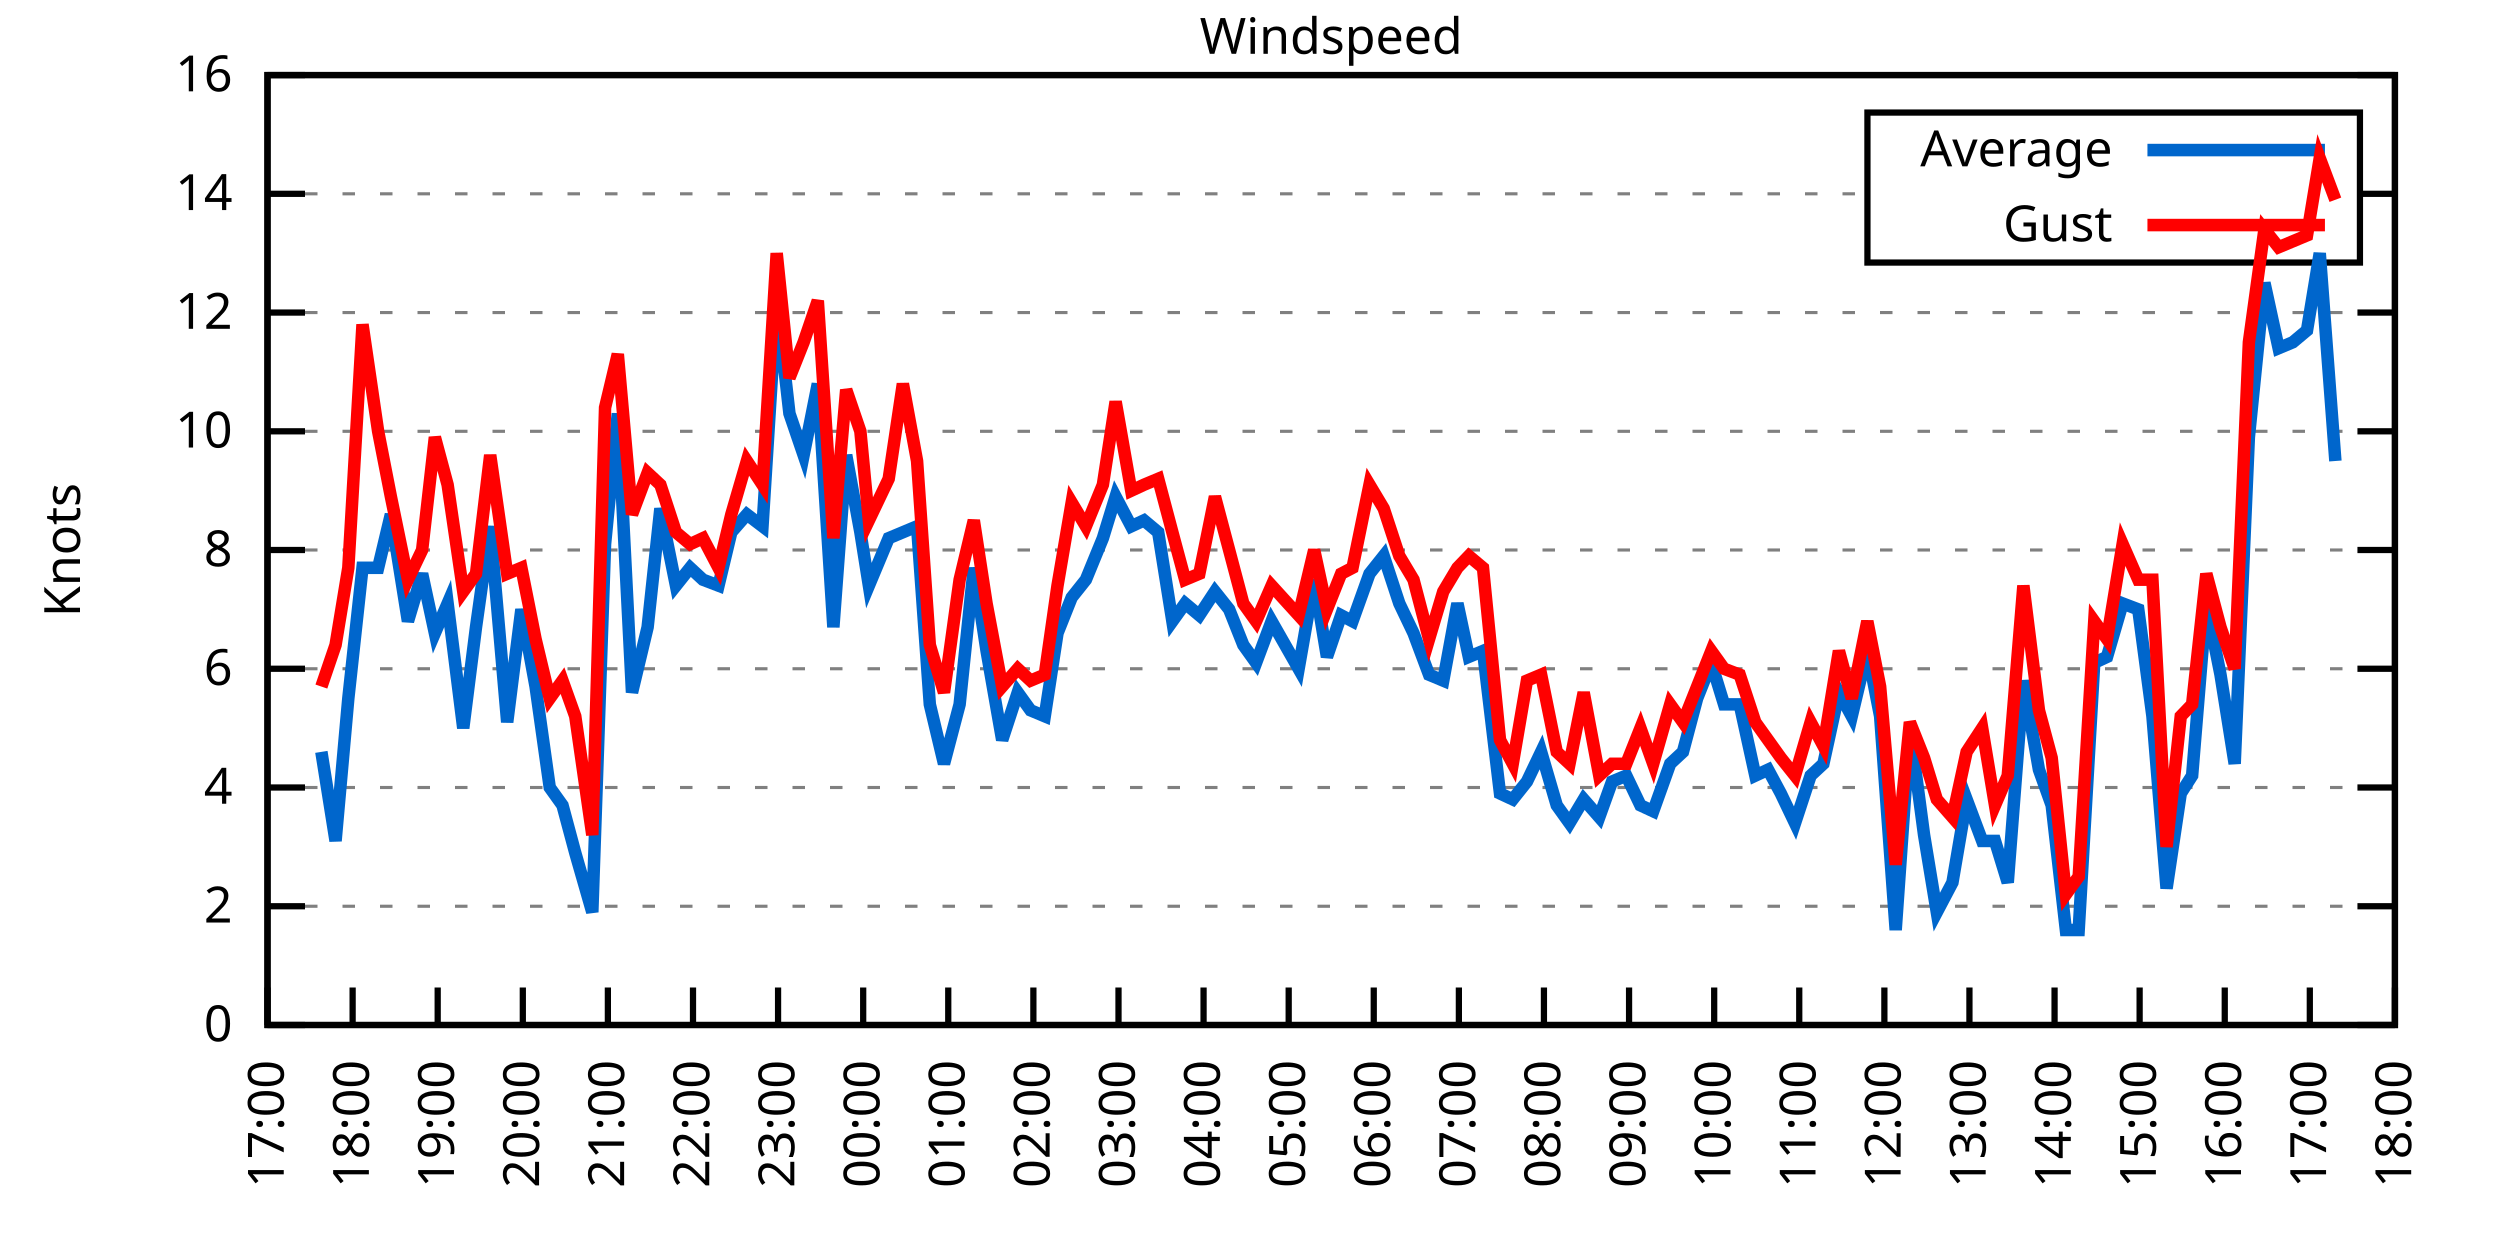
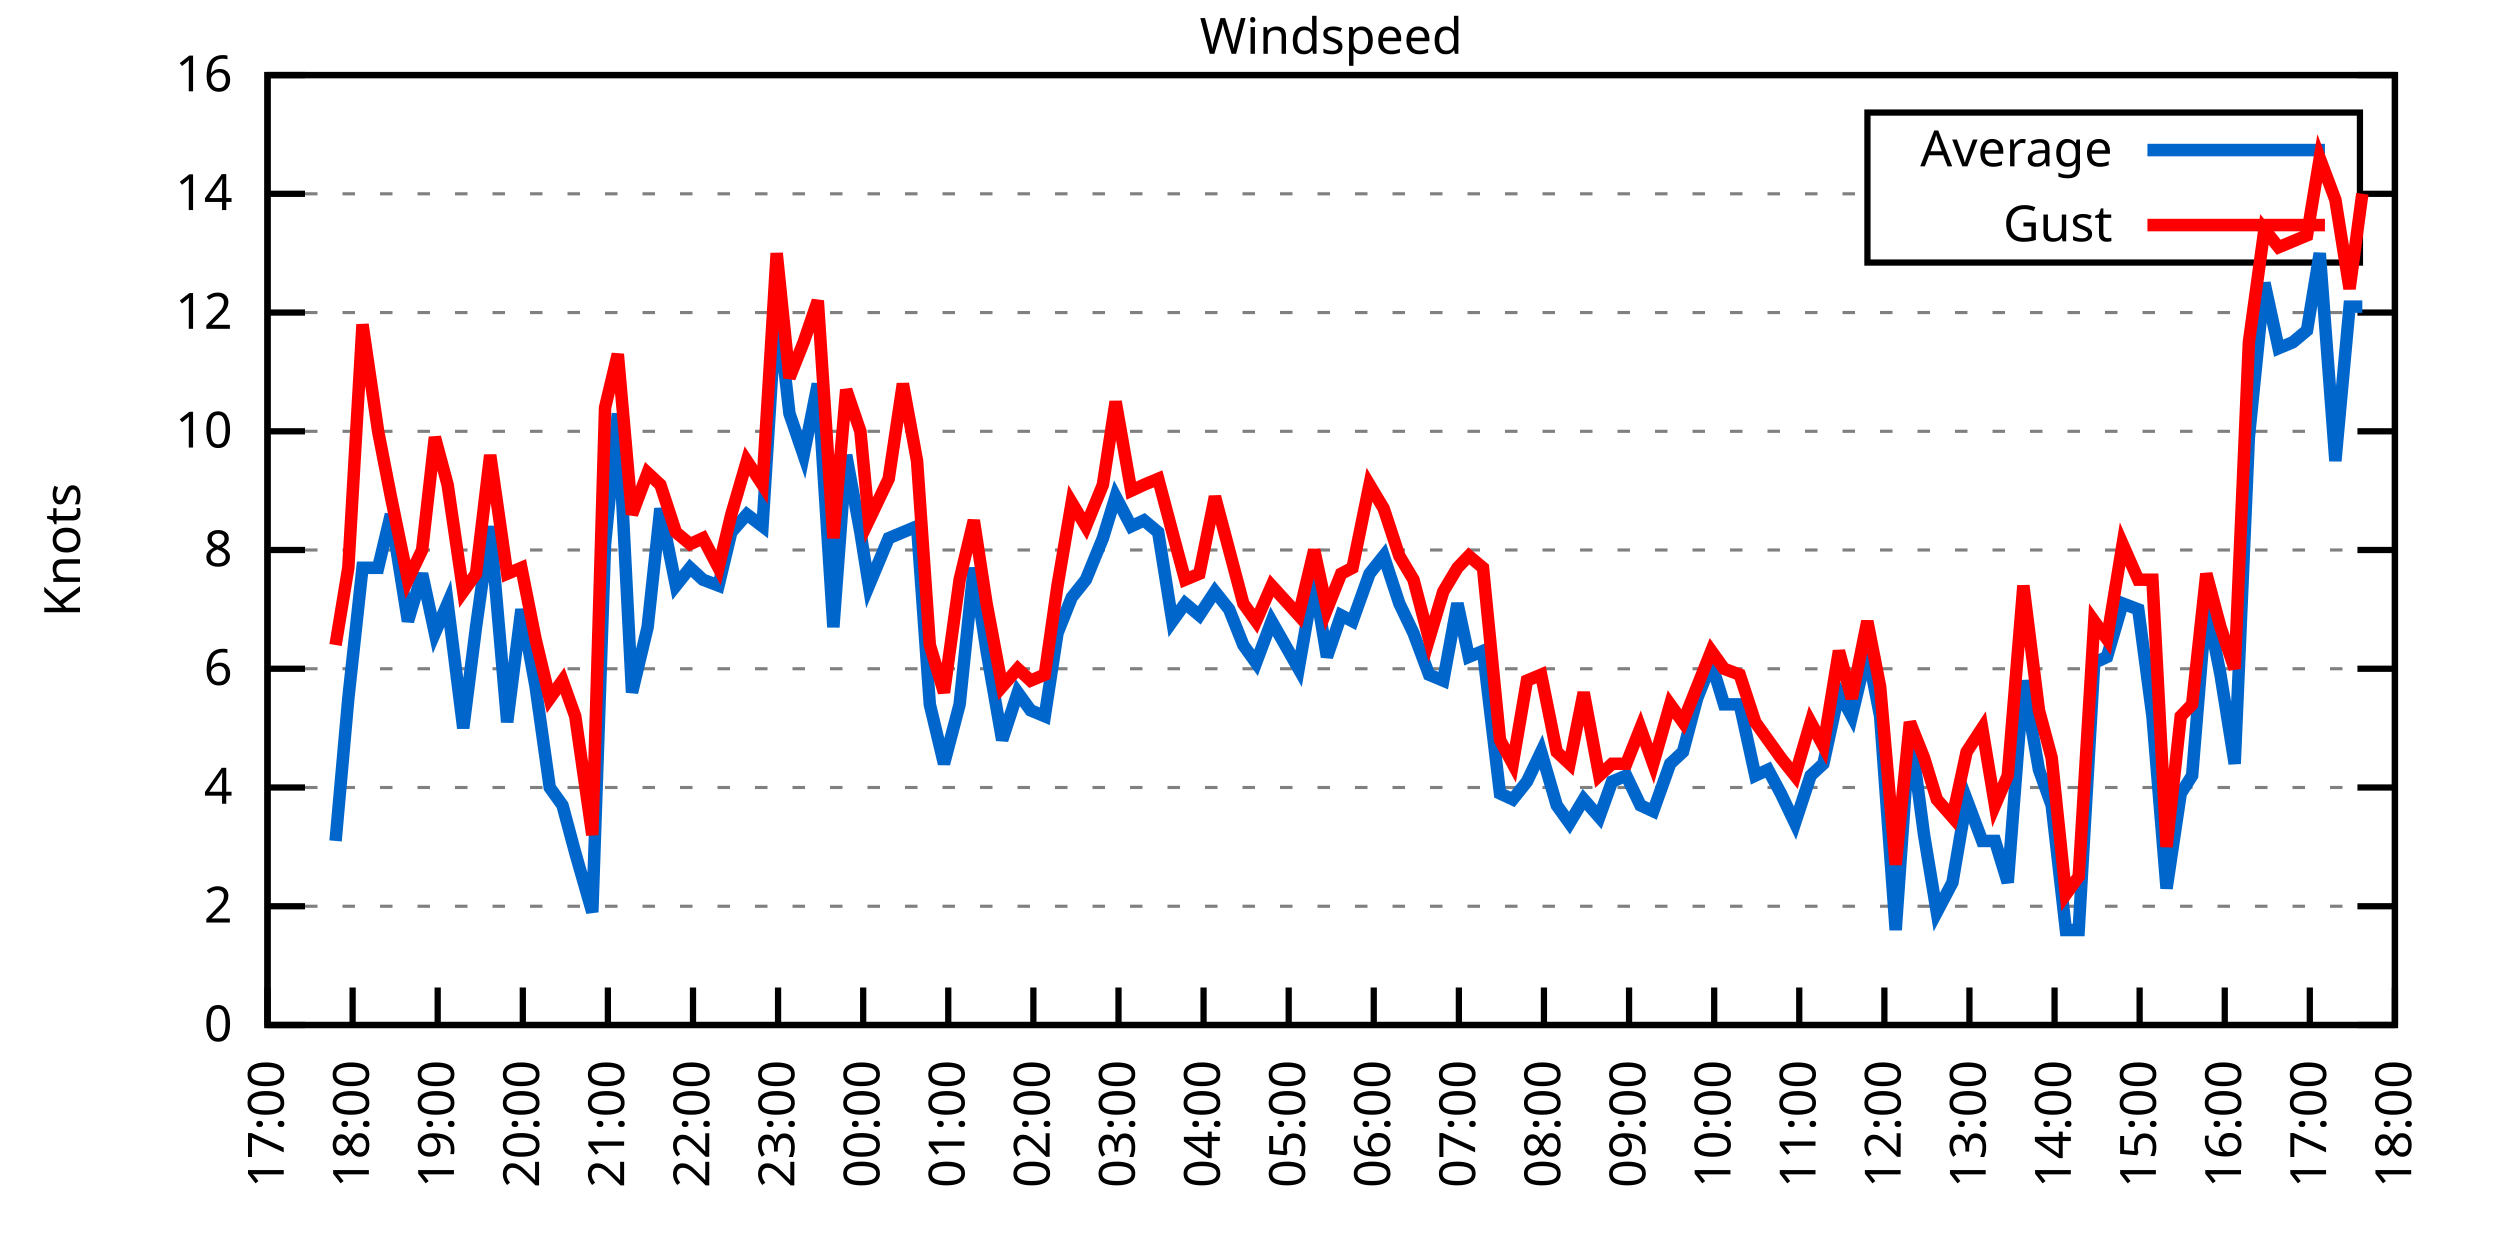
<svg xmlns="http://www.w3.org/2000/svg" xmlns:xlink="http://www.w3.org/1999/xlink" width="400" height="200" viewBox="0 0 400 200">
  <g id="gnuplot_canvas">
    <rect x="0" y="0" width="400" height="200" fill="none" />
    <defs>
      <circle id="gpDot" r="0.5" stroke-width="0.5" stroke="currentColor" />
      <path id="gpPt0" stroke-width="0.333" stroke="currentColor" d="M-1,0 h2 M0,-1 v2" />
      <path id="gpPt1" stroke-width="0.333" stroke="currentColor" d="M-1,-1 L1,1 M1,-1 L-1,1" />
      <path id="gpPt2" stroke-width="0.333" stroke="currentColor" d="M-1,0 L1,0 M0,-1 L0,1 M-1,-1 L1,1 M-1,1 L1,-1" />
      <rect id="gpPt3" stroke-width="0.333" stroke="currentColor" x="-1" y="-1" width="2" height="2" />
      <rect id="gpPt4" stroke-width="0.333" stroke="currentColor" fill="currentColor" x="-1" y="-1" width="2" height="2" />
      <circle id="gpPt5" stroke-width="0.333" stroke="currentColor" cx="0" cy="0" r="1" />
      <use xlink:href="#gpPt5" id="gpPt6" fill="currentColor" stroke="none" />
      <path id="gpPt7" stroke-width="0.333" stroke="currentColor" d="M0,-1.33 L-1.33,0.67 L1.33,0.67 z" />
      <use xlink:href="#gpPt7" id="gpPt8" fill="currentColor" stroke="none" />
      <use xlink:href="#gpPt7" id="gpPt9" stroke="currentColor" transform="rotate(180)" />
      <use xlink:href="#gpPt9" id="gpPt10" fill="currentColor" stroke="none" />
      <use xlink:href="#gpPt3" id="gpPt11" stroke="currentColor" transform="rotate(45)" />
      <use xlink:href="#gpPt11" id="gpPt12" fill="currentColor" stroke="none" />
      <path id="gpPt13" stroke-width="0.333" stroke="currentColor" d="M0,1.330 L1.265,0.411 L0.782,-1.067 L-0.782,-1.076 L-1.265,0.411 z" />
      <use xlink:href="#gpPt13" id="gpPt14" fill="currentColor" stroke="none" />
      <filter id="textbox" filterUnits="objectBoundingBox" x="0" y="0" height="1" width="1">
        <feFlood flood-color="white" flood-opacity="1" result="bgnd" />
        <feComposite in="SourceGraphic" in2="bgnd" operator="atop" />
      </filter>
      <filter id="greybox" filterUnits="objectBoundingBox" x="0" y="0" height="1" width="1">
        <feFlood flood-color="lightgrey" flood-opacity="1" result="grey" />
        <feComposite in="SourceGraphic" in2="grey" operator="atop" />
      </filter>
    </defs>
    <g fill="none" color="white" stroke="currentColor" stroke-width="1.00" stroke-linecap="butt" stroke-linejoin="miter">
</g>
    <g fill="none" color="black" stroke="currentColor" stroke-width="1.00" stroke-linecap="butt" stroke-linejoin="miter">
      <g stroke="none" shape-rendering="crispEdges">
        <polygon fill="rgb(255, 255, 255)" points="42.80,164.00 383.18,164.00 383.18,12.02 42.80,12.02 " />
      </g>
    </g>
    <g fill="none" color="black" stroke="currentColor" stroke-width="1.00" stroke-linecap="butt" stroke-linejoin="miter">
</g>
    <g fill="none" color="black" stroke="black" stroke-width="0.50" stroke-linecap="butt" stroke-linejoin="miter">
</g>
    <g fill="none" color="gray" stroke="currentColor" stroke-width="0.50" stroke-linecap="butt" stroke-linejoin="miter">
      <path stroke="gray" stroke-dasharray="2,4" class="gridline" d="M42.80,164.00 L383.19,164.00  " />
    </g>
    <g fill="none" color="gray" stroke="gray" stroke-width="1.00" stroke-linecap="butt" stroke-linejoin="miter">
</g>
    <g fill="none" color="black" stroke="currentColor" stroke-width="1.00" stroke-linecap="butt" stroke-linejoin="miter">
      <path stroke="black" d="M42.80,164.00 L48.80,164.00 M383.19,164.00 L377.19,164.00  " />
      <g transform="translate(37.20,166.60)" stroke="none" fill="black" font-family="Sans" font-size="8.00" text-anchor="end">
        <text>
          <tspan font-family="Sans"> 0</tspan>
        </text>
      </g>
    </g>
    <g fill="none" color="black" stroke="currentColor" stroke-width="1.00" stroke-linecap="butt" stroke-linejoin="miter">
</g>
    <g fill="none" color="black" stroke="black" stroke-width="0.50" stroke-linecap="butt" stroke-linejoin="miter">
</g>
    <g fill="none" color="gray" stroke="currentColor" stroke-width="0.50" stroke-linecap="butt" stroke-linejoin="miter">
      <path stroke="gray" stroke-dasharray="2,4" class="gridline" d="M42.80,145.00 L383.19,145.00  " />
    </g>
    <g fill="none" color="gray" stroke="gray" stroke-width="1.00" stroke-linecap="butt" stroke-linejoin="miter">
</g>
    <g fill="none" color="black" stroke="currentColor" stroke-width="1.00" stroke-linecap="butt" stroke-linejoin="miter">
      <path stroke="black" d="M42.80,145.00 L48.80,145.00 M383.19,145.00 L377.19,145.00  " />
      <g transform="translate(37.20,147.60)" stroke="none" fill="black" font-family="Sans" font-size="8.00" text-anchor="end">
        <text>
          <tspan font-family="Sans"> 2</tspan>
        </text>
      </g>
    </g>
    <g fill="none" color="black" stroke="currentColor" stroke-width="1.00" stroke-linecap="butt" stroke-linejoin="miter">
</g>
    <g fill="none" color="black" stroke="black" stroke-width="0.50" stroke-linecap="butt" stroke-linejoin="miter">
</g>
    <g fill="none" color="gray" stroke="currentColor" stroke-width="0.50" stroke-linecap="butt" stroke-linejoin="miter">
      <path stroke="gray" stroke-dasharray="2,4" class="gridline" d="M42.80,126.00 L383.19,126.00  " />
    </g>
    <g fill="none" color="gray" stroke="gray" stroke-width="1.00" stroke-linecap="butt" stroke-linejoin="miter">
</g>
    <g fill="none" color="black" stroke="currentColor" stroke-width="1.00" stroke-linecap="butt" stroke-linejoin="miter">
      <path stroke="black" d="M42.80,126.00 L48.80,126.00 M383.19,126.00 L377.19,126.00  " />
      <g transform="translate(37.20,128.60)" stroke="none" fill="black" font-family="Sans" font-size="8.00" text-anchor="end">
        <text>
          <tspan font-family="Sans"> 4</tspan>
        </text>
      </g>
    </g>
    <g fill="none" color="black" stroke="currentColor" stroke-width="1.00" stroke-linecap="butt" stroke-linejoin="miter">
</g>
    <g fill="none" color="black" stroke="black" stroke-width="0.50" stroke-linecap="butt" stroke-linejoin="miter">
</g>
    <g fill="none" color="gray" stroke="currentColor" stroke-width="0.50" stroke-linecap="butt" stroke-linejoin="miter">
      <path stroke="gray" stroke-dasharray="2,4" class="gridline" d="M42.80,107.00 L383.19,107.00  " />
    </g>
    <g fill="none" color="gray" stroke="gray" stroke-width="1.00" stroke-linecap="butt" stroke-linejoin="miter">
</g>
    <g fill="none" color="black" stroke="currentColor" stroke-width="1.00" stroke-linecap="butt" stroke-linejoin="miter">
      <path stroke="black" d="M42.80,107.00 L48.80,107.00 M383.19,107.00 L377.19,107.00  " />
      <g transform="translate(37.20,109.60)" stroke="none" fill="black" font-family="Sans" font-size="8.00" text-anchor="end">
        <text>
          <tspan font-family="Sans"> 6</tspan>
        </text>
      </g>
    </g>
    <g fill="none" color="black" stroke="currentColor" stroke-width="1.00" stroke-linecap="butt" stroke-linejoin="miter">
</g>
    <g fill="none" color="black" stroke="black" stroke-width="0.50" stroke-linecap="butt" stroke-linejoin="miter">
</g>
    <g fill="none" color="gray" stroke="currentColor" stroke-width="0.50" stroke-linecap="butt" stroke-linejoin="miter">
      <path stroke="gray" stroke-dasharray="2,4" class="gridline" d="M42.80,88.00 L383.19,88.00  " />
    </g>
    <g fill="none" color="gray" stroke="gray" stroke-width="1.00" stroke-linecap="butt" stroke-linejoin="miter">
</g>
    <g fill="none" color="black" stroke="currentColor" stroke-width="1.00" stroke-linecap="butt" stroke-linejoin="miter">
      <path stroke="black" d="M42.80,88.00 L48.80,88.00 M383.19,88.00 L377.19,88.00  " />
      <g transform="translate(37.20,90.60)" stroke="none" fill="black" font-family="Sans" font-size="8.00" text-anchor="end">
        <text>
          <tspan font-family="Sans"> 8</tspan>
        </text>
      </g>
    </g>
    <g fill="none" color="black" stroke="currentColor" stroke-width="1.00" stroke-linecap="butt" stroke-linejoin="miter">
</g>
    <g fill="none" color="black" stroke="black" stroke-width="0.50" stroke-linecap="butt" stroke-linejoin="miter">
</g>
    <g fill="none" color="gray" stroke="currentColor" stroke-width="0.50" stroke-linecap="butt" stroke-linejoin="miter">
      <path stroke="gray" stroke-dasharray="2,4" class="gridline" d="M42.80,69.01 L383.19,69.01  " />
    </g>
    <g fill="none" color="gray" stroke="gray" stroke-width="1.00" stroke-linecap="butt" stroke-linejoin="miter">
</g>
    <g fill="none" color="black" stroke="currentColor" stroke-width="1.00" stroke-linecap="butt" stroke-linejoin="miter">
      <path stroke="black" d="M42.80,69.01 L48.80,69.01 M383.19,69.01 L377.19,69.01  " />
      <g transform="translate(37.20,71.61)" stroke="none" fill="black" font-family="Sans" font-size="8.00" text-anchor="end">
        <text>
          <tspan font-family="Sans"> 10</tspan>
        </text>
      </g>
    </g>
    <g fill="none" color="black" stroke="currentColor" stroke-width="1.00" stroke-linecap="butt" stroke-linejoin="miter">
</g>
    <g fill="none" color="black" stroke="black" stroke-width="0.50" stroke-linecap="butt" stroke-linejoin="miter">
</g>
    <g fill="none" color="gray" stroke="currentColor" stroke-width="0.50" stroke-linecap="butt" stroke-linejoin="miter">
      <path stroke="gray" stroke-dasharray="2,4" class="gridline" d="M42.80,50.01 L383.19,50.01  " />
    </g>
    <g fill="none" color="gray" stroke="gray" stroke-width="1.00" stroke-linecap="butt" stroke-linejoin="miter">
</g>
    <g fill="none" color="black" stroke="currentColor" stroke-width="1.00" stroke-linecap="butt" stroke-linejoin="miter">
      <path stroke="black" d="M42.80,50.01 L48.80,50.01 M383.19,50.01 L377.19,50.01  " />
      <g transform="translate(37.20,52.61)" stroke="none" fill="black" font-family="Sans" font-size="8.00" text-anchor="end">
        <text>
          <tspan font-family="Sans"> 12</tspan>
        </text>
      </g>
    </g>
    <g fill="none" color="black" stroke="currentColor" stroke-width="1.00" stroke-linecap="butt" stroke-linejoin="miter">
</g>
    <g fill="none" color="black" stroke="black" stroke-width="0.50" stroke-linecap="butt" stroke-linejoin="miter">
</g>
    <g fill="none" color="gray" stroke="currentColor" stroke-width="0.50" stroke-linecap="butt" stroke-linejoin="miter">
      <path stroke="gray" stroke-dasharray="2,4" class="gridline" d="M42.80,31.01 L298.79,31.01 M377.59,31.01 L383.19,31.01  " />
    </g>
    <g fill="none" color="gray" stroke="gray" stroke-width="1.00" stroke-linecap="butt" stroke-linejoin="miter">
</g>
    <g fill="none" color="black" stroke="currentColor" stroke-width="1.00" stroke-linecap="butt" stroke-linejoin="miter">
      <path stroke="black" d="M42.80,31.01 L48.80,31.01 M383.19,31.01 L377.19,31.01  " />
      <g transform="translate(37.20,33.61)" stroke="none" fill="black" font-family="Sans" font-size="8.00" text-anchor="end">
        <text>
          <tspan font-family="Sans"> 14</tspan>
        </text>
      </g>
    </g>
    <g fill="none" color="black" stroke="currentColor" stroke-width="1.00" stroke-linecap="butt" stroke-linejoin="miter">
</g>
    <g fill="none" color="black" stroke="black" stroke-width="0.50" stroke-linecap="butt" stroke-linejoin="miter">
</g>
    <g fill="none" color="gray" stroke="currentColor" stroke-width="0.50" stroke-linecap="butt" stroke-linejoin="miter">
      <path stroke="gray" stroke-dasharray="2,4" class="gridline" d="M42.80,12.01 L383.19,12.01  " />
    </g>
    <g fill="none" color="gray" stroke="gray" stroke-width="1.00" stroke-linecap="butt" stroke-linejoin="miter">
</g>
    <g fill="none" color="black" stroke="currentColor" stroke-width="1.00" stroke-linecap="butt" stroke-linejoin="miter">
      <path stroke="black" d="M42.80,12.01 L48.80,12.01 M383.19,12.01 L377.19,12.01  " />
      <g transform="translate(37.20,14.61)" stroke="none" fill="black" font-family="Sans" font-size="8.00" text-anchor="end">
        <text>
          <tspan font-family="Sans"> 16</tspan>
        </text>
      </g>
    </g>
    <g fill="none" color="black" stroke="currentColor" stroke-width="1.00" stroke-linecap="butt" stroke-linejoin="miter">
      <path stroke="black" d="M42.80,164.00 L42.80,158.00  " />
      <g transform="translate(45.40,169.60) rotate(270.00)" stroke="none" fill="black" font-family="Sans" font-size="8.00" text-anchor="end">
        <text>
          <tspan font-family="Sans">17:00</tspan>
        </text>
      </g>
    </g>
    <g fill="none" color="black" stroke="currentColor" stroke-width="1.00" stroke-linecap="butt" stroke-linejoin="miter">
      <path stroke="black" d="M56.42,164.00 L56.42,158.00  " />
      <g transform="translate(59.02,169.60) rotate(270.00)" stroke="none" fill="black" font-family="Sans" font-size="8.00" text-anchor="end">
        <text>
          <tspan font-family="Sans">18:00</tspan>
        </text>
      </g>
    </g>
    <g fill="none" color="black" stroke="currentColor" stroke-width="1.00" stroke-linecap="butt" stroke-linejoin="miter">
      <path stroke="black" d="M70.03,164.00 L70.03,158.00  " />
      <g transform="translate(72.63,169.60) rotate(270.00)" stroke="none" fill="black" font-family="Sans" font-size="8.00" text-anchor="end">
        <text>
          <tspan font-family="Sans">19:00</tspan>
        </text>
      </g>
    </g>
    <g fill="none" color="black" stroke="currentColor" stroke-width="1.00" stroke-linecap="butt" stroke-linejoin="miter">
      <path stroke="black" d="M83.65,164.00 L83.65,158.00  " />
      <g transform="translate(86.25,169.60) rotate(270.00)" stroke="none" fill="black" font-family="Sans" font-size="8.00" text-anchor="end">
        <text>
          <tspan font-family="Sans">20:00</tspan>
        </text>
      </g>
    </g>
    <g fill="none" color="black" stroke="currentColor" stroke-width="1.00" stroke-linecap="butt" stroke-linejoin="miter">
      <path stroke="black" d="M97.26,164.00 L97.26,158.00  " />
      <g transform="translate(99.86,169.60) rotate(270.00)" stroke="none" fill="black" font-family="Sans" font-size="8.00" text-anchor="end">
        <text>
          <tspan font-family="Sans">21:00</tspan>
        </text>
      </g>
    </g>
    <g fill="none" color="black" stroke="currentColor" stroke-width="1.00" stroke-linecap="butt" stroke-linejoin="miter">
      <path stroke="black" d="M110.88,164.00 L110.88,158.00  " />
      <g transform="translate(113.48,169.60) rotate(270.00)" stroke="none" fill="black" font-family="Sans" font-size="8.00" text-anchor="end">
        <text>
          <tspan font-family="Sans">22:00</tspan>
        </text>
      </g>
    </g>
    <g fill="none" color="black" stroke="currentColor" stroke-width="1.00" stroke-linecap="butt" stroke-linejoin="miter">
      <path stroke="black" d="M124.49,164.00 L124.49,158.00  " />
      <g transform="translate(127.09,169.60) rotate(270.00)" stroke="none" fill="black" font-family="Sans" font-size="8.00" text-anchor="end">
        <text>
          <tspan font-family="Sans">23:00</tspan>
        </text>
      </g>
    </g>
    <g fill="none" color="black" stroke="currentColor" stroke-width="1.00" stroke-linecap="butt" stroke-linejoin="miter">
      <path stroke="black" d="M138.11,164.00 L138.11,158.00  " />
      <g transform="translate(140.71,169.60) rotate(270.00)" stroke="none" fill="black" font-family="Sans" font-size="8.00" text-anchor="end">
        <text>
          <tspan font-family="Sans">00:00</tspan>
        </text>
      </g>
    </g>
    <g fill="none" color="black" stroke="currentColor" stroke-width="1.00" stroke-linecap="butt" stroke-linejoin="miter">
      <path stroke="black" d="M151.72,164.00 L151.72,158.00  " />
      <g transform="translate(154.32,169.60) rotate(270.00)" stroke="none" fill="black" font-family="Sans" font-size="8.00" text-anchor="end">
        <text>
          <tspan font-family="Sans">01:00</tspan>
        </text>
      </g>
    </g>
    <g fill="none" color="black" stroke="currentColor" stroke-width="1.00" stroke-linecap="butt" stroke-linejoin="miter">
      <path stroke="black" d="M165.34,164.00 L165.34,158.00  " />
      <g transform="translate(167.94,169.60) rotate(270.00)" stroke="none" fill="black" font-family="Sans" font-size="8.00" text-anchor="end">
        <text>
          <tspan font-family="Sans">02:00</tspan>
        </text>
      </g>
    </g>
    <g fill="none" color="black" stroke="currentColor" stroke-width="1.00" stroke-linecap="butt" stroke-linejoin="miter">
      <path stroke="black" d="M178.96,164.00 L178.96,158.00  " />
      <g transform="translate(181.56,169.60) rotate(270.00)" stroke="none" fill="black" font-family="Sans" font-size="8.00" text-anchor="end">
        <text>
          <tspan font-family="Sans">03:00</tspan>
        </text>
      </g>
    </g>
    <g fill="none" color="black" stroke="currentColor" stroke-width="1.00" stroke-linecap="butt" stroke-linejoin="miter">
      <path stroke="black" d="M192.57,164.00 L192.57,158.00  " />
      <g transform="translate(195.17,169.60) rotate(270.00)" stroke="none" fill="black" font-family="Sans" font-size="8.00" text-anchor="end">
        <text>
          <tspan font-family="Sans">04:00</tspan>
        </text>
      </g>
    </g>
    <g fill="none" color="black" stroke="currentColor" stroke-width="1.00" stroke-linecap="butt" stroke-linejoin="miter">
      <path stroke="black" d="M206.19,164.00 L206.19,158.00  " />
      <g transform="translate(208.79,169.60) rotate(270.00)" stroke="none" fill="black" font-family="Sans" font-size="8.00" text-anchor="end">
        <text>
          <tspan font-family="Sans">05:00</tspan>
        </text>
      </g>
    </g>
    <g fill="none" color="black" stroke="currentColor" stroke-width="1.00" stroke-linecap="butt" stroke-linejoin="miter">
      <path stroke="black" d="M219.80,164.00 L219.80,158.00  " />
      <g transform="translate(222.40,169.60) rotate(270.00)" stroke="none" fill="black" font-family="Sans" font-size="8.00" text-anchor="end">
        <text>
          <tspan font-family="Sans">06:00</tspan>
        </text>
      </g>
    </g>
    <g fill="none" color="black" stroke="currentColor" stroke-width="1.00" stroke-linecap="butt" stroke-linejoin="miter">
      <path stroke="black" d="M233.42,164.00 L233.42,158.00  " />
      <g transform="translate(236.02,169.60) rotate(270.00)" stroke="none" fill="black" font-family="Sans" font-size="8.00" text-anchor="end">
        <text>
          <tspan font-family="Sans">07:00</tspan>
        </text>
      </g>
    </g>
    <g fill="none" color="black" stroke="currentColor" stroke-width="1.00" stroke-linecap="butt" stroke-linejoin="miter">
      <path stroke="black" d="M247.03,164.00 L247.03,158.00  " />
      <g transform="translate(249.63,169.60) rotate(270.00)" stroke="none" fill="black" font-family="Sans" font-size="8.00" text-anchor="end">
        <text>
          <tspan font-family="Sans">08:00</tspan>
        </text>
      </g>
    </g>
    <g fill="none" color="black" stroke="currentColor" stroke-width="1.00" stroke-linecap="butt" stroke-linejoin="miter">
      <path stroke="black" d="M260.65,164.00 L260.65,158.00  " />
      <g transform="translate(263.25,169.60) rotate(270.00)" stroke="none" fill="black" font-family="Sans" font-size="8.00" text-anchor="end">
        <text>
          <tspan font-family="Sans">09:00</tspan>
        </text>
      </g>
    </g>
    <g fill="none" color="black" stroke="currentColor" stroke-width="1.00" stroke-linecap="butt" stroke-linejoin="miter">
      <path stroke="black" d="M274.27,164.00 L274.27,158.00  " />
      <g transform="translate(276.87,169.60) rotate(270.00)" stroke="none" fill="black" font-family="Sans" font-size="8.00" text-anchor="end">
        <text>
          <tspan font-family="Sans">10:00</tspan>
        </text>
      </g>
    </g>
    <g fill="none" color="black" stroke="currentColor" stroke-width="1.00" stroke-linecap="butt" stroke-linejoin="miter">
      <path stroke="black" d="M287.88,164.00 L287.88,158.00  " />
      <g transform="translate(290.48,169.60) rotate(270.00)" stroke="none" fill="black" font-family="Sans" font-size="8.00" text-anchor="end">
        <text>
          <tspan font-family="Sans">11:00</tspan>
        </text>
      </g>
    </g>
    <g fill="none" color="black" stroke="currentColor" stroke-width="1.00" stroke-linecap="butt" stroke-linejoin="miter">
      <path stroke="black" d="M301.50,164.00 L301.50,158.00  " />
      <g transform="translate(304.10,169.60) rotate(270.00)" stroke="none" fill="black" font-family="Sans" font-size="8.00" text-anchor="end">
        <text>
          <tspan font-family="Sans">12:00</tspan>
        </text>
      </g>
    </g>
    <g fill="none" color="black" stroke="currentColor" stroke-width="1.00" stroke-linecap="butt" stroke-linejoin="miter">
      <path stroke="black" d="M315.11,164.00 L315.11,158.00  " />
      <g transform="translate(317.71,169.60) rotate(270.00)" stroke="none" fill="black" font-family="Sans" font-size="8.00" text-anchor="end">
        <text>
          <tspan font-family="Sans">13:00</tspan>
        </text>
      </g>
    </g>
    <g fill="none" color="black" stroke="currentColor" stroke-width="1.00" stroke-linecap="butt" stroke-linejoin="miter">
      <path stroke="black" d="M328.73,164.00 L328.73,158.00  " />
      <g transform="translate(331.33,169.60) rotate(270.00)" stroke="none" fill="black" font-family="Sans" font-size="8.00" text-anchor="end">
        <text>
          <tspan font-family="Sans">14:00</tspan>
        </text>
      </g>
    </g>
    <g fill="none" color="black" stroke="currentColor" stroke-width="1.00" stroke-linecap="butt" stroke-linejoin="miter">
      <path stroke="black" d="M342.34,164.00 L342.34,158.00  " />
      <g transform="translate(344.94,169.60) rotate(270.00)" stroke="none" fill="black" font-family="Sans" font-size="8.00" text-anchor="end">
        <text>
          <tspan font-family="Sans">15:00</tspan>
        </text>
      </g>
    </g>
    <g fill="none" color="black" stroke="currentColor" stroke-width="1.00" stroke-linecap="butt" stroke-linejoin="miter">
      <path stroke="black" d="M355.96,164.00 L355.96,158.00  " />
      <g transform="translate(358.56,169.60) rotate(270.00)" stroke="none" fill="black" font-family="Sans" font-size="8.00" text-anchor="end">
        <text>
          <tspan font-family="Sans">16:00</tspan>
        </text>
      </g>
    </g>
    <g fill="none" color="black" stroke="currentColor" stroke-width="1.00" stroke-linecap="butt" stroke-linejoin="miter">
      <path stroke="black" d="M369.57,164.00 L369.57,158.00  " />
      <g transform="translate(372.17,169.60) rotate(270.00)" stroke="none" fill="black" font-family="Sans" font-size="8.00" text-anchor="end">
        <text>
          <tspan font-family="Sans">17:00</tspan>
        </text>
      </g>
    </g>
    <g fill="none" color="black" stroke="currentColor" stroke-width="1.00" stroke-linecap="butt" stroke-linejoin="miter">
      <path stroke="black" d="M383.19,164.00 L383.19,158.00  " />
      <g transform="translate(385.79,169.60) rotate(270.00)" stroke="none" fill="black" font-family="Sans" font-size="8.00" text-anchor="end">
        <text>
          <tspan font-family="Sans">18:00</tspan>
        </text>
      </g>
    </g>
    <g fill="none" color="black" stroke="currentColor" stroke-width="1.00" stroke-linecap="butt" stroke-linejoin="miter">
</g>
    <g fill="none" color="black" stroke="currentColor" stroke-width="1.00" stroke-linecap="butt" stroke-linejoin="miter">
      <path stroke="black" d="M42.80,12.01 L42.80,164.00 L383.19,164.00 L383.19,12.01 L42.80,12.01 Z  " />
    </g>
    <g fill="none" color="black" stroke="currentColor" stroke-width="1.00" stroke-linecap="butt" stroke-linejoin="miter">
</g>
    <g fill="none" color="black" stroke="currentColor" stroke-width="1.00" stroke-linecap="butt" stroke-linejoin="miter">
      <path stroke="black" d="M298.79,42.01 L298.79,18.01 L377.59,18.01 L377.59,42.01 L298.79,42.01 Z  " />
    </g>
    <g id="Windspeed_plot_1">
      <g fill="none" color="white" stroke="black" stroke-width="2.00" stroke-linecap="butt" stroke-linejoin="miter">
</g>
      <g fill="none" color="black" stroke="currentColor" stroke-width="2.00" stroke-linecap="butt" stroke-linejoin="miter">
        <g transform="translate(337.99,26.61)" stroke="none" fill="black" font-family="Sans" font-size="8.00" text-anchor="end">
          <text>
            <tspan font-family="Sans">Average</tspan>
          </text>
        </g>
      </g>
      <g fill="none" color="black" stroke="currentColor" stroke-width="2.00" stroke-linecap="butt" stroke-linejoin="miter">
-         <path stroke="rgb(  0, 102, 204)" d="M343.59,24.01 L371.99,24.01 M51.42,120.30 L53.69,134.55 L55.73,111.75 L58.00,90.85 L60.50,90.85 L62.54,82.31   L65.27,99.40 L67.54,91.80 L69.58,101.30 L71.62,96.55 L74.12,116.50 L76.16,100.35 L78.43,84.21 L81.15,115.55   L83.42,97.50 L85.69,109.85 L87.96,126.00 L90.00,128.85 L92.04,136.45 L94.77,145.95 L96.81,87.06 L98.85,66.16   L101.12,110.80 L103.62,100.35 L105.66,81.36 L108.15,93.70 L110.42,90.85 L112.47,92.75 L114.96,93.70 L117.01,85.16   L119.50,82.31 L122.00,84.21 L124.27,48.11 L126.31,66.16 L128.58,72.81 L130.85,61.41 L133.34,100.35 L135.39,72.81   L137.66,85.16 L139.02,93.70 L142.19,86.11 L144.46,85.16 L146.73,84.21 L148.77,112.70 L151.04,122.20 L153.54,112.70   L155.81,90.85 L157.85,104.15 L160.35,118.40 L162.84,110.80 L164.89,113.65 L167.16,114.60 L169.20,101.30 L171.47,95.60   L173.74,92.75 L176.46,86.11 L178.50,79.46 L181.00,84.21 L183.04,83.26 L185.31,85.16 L187.58,99.40 L189.62,96.55   L191.89,98.45 L194.39,94.65 L196.66,97.50 L198.93,103.20 L200.97,106.05 L203.46,99.40 L207.78,107.00 L210.27,92.75   L212.31,105.10 L214.58,98.45 L216.40,99.40 L219.12,91.80 L221.39,88.95 L223.89,96.55 L226.16,101.30 L228.65,107.95   L230.92,108.90 L233.19,96.55 L235.01,105.10 L237.28,104.15 L240.00,126.95 L242.04,127.90 L244.31,125.05 L246.58,120.30   L249.08,128.85 L251.12,131.70 L253.39,127.90 L255.88,130.75 L257.93,125.05 L260.20,124.10 L262.47,128.85 L264.51,129.80   L267.23,122.20 L269.27,120.30 L271.54,111.75 L273.81,106.05 L275.85,112.70 L278.35,112.70 L280.85,124.10 L282.89,123.15   L284.93,126.95 L287.20,131.70 L289.70,124.10 L291.74,122.20 L294.23,110.80 L296.28,114.60 L298.77,104.15 L300.82,114.60   L303.31,148.80 L305.58,116.50 L307.85,133.60 L309.89,145.95 L312.39,141.20 L314.66,127.90 L317.15,134.55 L319.20,134.55   L321.24,141.20 L323.74,108.90 L326.23,123.15 L328.27,128.85 L330.54,148.80 L332.59,148.80 L335.08,106.05 L337.12,105.10   L339.62,96.55 L342.12,97.50 L344.39,114.60 L346.65,142.15 L348.92,126.95 L350.74,124.10 L353.01,96.55 L355.28,107.95   L357.55,122.20 L359.82,69.96 L362.31,45.26 L364.58,55.71 L366.85,54.76 L369.12,52.86 L371.16,40.51 L373.66,73.76    " />
+         <path stroke="rgb(  0, 102, 204)" d="M343.59,24.01 L371.99,24.01 M53.69,134.55 L55.73,111.75 L58.00,90.85 L60.50,90.85 L62.54,82.31 L65.27,99.40   L67.54,91.80 L69.58,101.30 L71.62,96.55 L74.12,116.50 L76.16,100.35 L78.43,84.21 L81.15,115.55 L83.42,97.50   L85.69,109.85 L87.96,126.00 L90.00,128.85 L92.04,136.45 L94.77,145.95 L96.81,87.06 L98.85,66.16 L101.12,110.80   L103.62,100.35 L105.66,81.36 L108.15,93.70 L110.42,90.85 L112.47,92.75 L114.96,93.70 L117.01,85.16 L119.50,82.31   L122.00,84.21 L124.27,48.11 L126.31,66.16 L128.58,72.81 L130.85,61.41 L133.34,100.35 L135.39,72.81 L137.66,85.16   L139.02,93.70 L142.19,86.11 L144.46,85.16 L146.73,84.21 L148.77,112.70 L151.04,122.20 L153.54,112.70 L155.81,90.85   L157.85,104.15 L160.35,118.40 L162.84,110.80 L164.89,113.65 L167.16,114.60 L169.20,101.30 L171.47,95.60 L173.74,92.75   L176.46,86.11 L178.50,79.46 L181.00,84.21 L183.04,83.26 L185.31,85.16 L187.58,99.40 L189.62,96.55 L191.89,98.45   L194.39,94.65 L196.66,97.50 L198.93,103.20 L200.97,106.05 L203.46,99.40 L207.78,107.00 L210.27,92.75 L212.31,105.10   L214.58,98.45 L216.40,99.40 L219.12,91.80 L221.39,88.95 L223.89,96.55 L226.16,101.30 L228.65,107.95 L230.92,108.90   L233.19,96.55 L235.01,105.10 L237.28,104.15 L240.00,126.95 L242.04,127.90 L244.31,125.05 L246.58,120.30 L249.08,128.85   L251.12,131.70 L253.39,127.90 L255.88,130.75 L257.93,125.05 L260.20,124.10 L262.47,128.85 L264.51,129.80 L267.23,122.20   L269.27,120.30 L271.54,111.75 L273.81,106.05 L275.85,112.70 L278.35,112.70 L280.85,124.10 L282.89,123.15 L284.93,126.95   L287.20,131.70 L289.70,124.10 L291.74,122.20 L294.23,110.80 L296.28,114.60 L298.77,104.15 L300.82,114.60 L303.31,148.80   L305.58,116.50 L307.85,133.60 L309.89,145.95 L312.39,141.20 L314.66,127.90 L317.15,134.55 L319.20,134.55 L321.24,141.20   L323.74,108.90 L326.23,123.15 L328.27,128.85 L330.54,148.80 L332.59,148.80 L335.08,106.05 L337.12,105.10 L339.62,96.55   L342.12,97.50 L344.39,114.60 L346.65,142.15 L348.92,126.95 L350.74,124.10 L353.01,96.55 L355.28,107.95 L357.55,122.20   L359.82,69.96 L362.31,45.26 L364.58,55.71 L366.85,54.76 L369.12,52.86 L371.16,40.51 L373.66,73.76 L375.93,49.06   L377.97,49.06  " />
      </g>
    </g>
    <g id="Windspeed_plot_2">
      <g fill="none" color="black" stroke="currentColor" stroke-width="2.00" stroke-linecap="butt" stroke-linejoin="miter">
        <g transform="translate(337.99,38.61)" stroke="none" fill="black" font-family="Sans" font-size="8.00" text-anchor="end">
          <text>
            <tspan font-family="Sans">Gust</tspan>
          </text>
        </g>
      </g>
      <g fill="none" color="black" stroke="currentColor" stroke-width="2.00" stroke-linecap="butt" stroke-linejoin="miter">
-         <path stroke="rgb(255,   0,   0)" d="M343.59,36.01 L371.99,36.01 M51.42,109.85 L53.69,103.20 L55.73,90.85 L58.00,51.91 L60.50,69.01 L62.54,79.46   L65.27,92.75 L67.54,88.00 L69.58,69.96 L71.62,77.56 L74.12,94.65 L76.16,91.80 L78.43,72.81 L81.15,91.80   L83.42,90.85 L85.69,102.25 L87.96,111.75 L90.00,108.90 L92.04,114.60 L94.77,133.60 L96.81,65.21 L98.85,56.66   L101.12,82.31 L103.62,75.66 L105.66,77.56 L108.15,85.16 L110.42,87.06 L112.47,86.11 L114.96,90.85 L117.01,82.31   L119.50,73.76 L122.00,77.56 L124.27,40.51 L126.31,60.46 L128.58,54.76 L130.85,48.11 L133.34,86.11 L135.39,62.36   L137.66,69.01 L139.02,83.26 L142.19,76.61 L144.46,61.41 L146.73,73.76 L148.77,103.20 L151.04,110.80 L153.54,92.75   L155.81,83.26 L157.85,96.55 L160.35,109.85 L162.84,107.00 L164.89,108.90 L167.16,107.95 L169.20,93.70 L171.47,80.41   L173.74,84.21 L176.46,77.56 L178.50,64.26 L181.00,78.51 L183.04,77.56 L185.31,76.61 L187.58,85.16 L189.62,92.75   L191.89,91.80 L194.39,79.46 L196.66,88.00 L198.93,96.55 L200.97,99.40 L203.46,93.70 L207.78,98.45 L210.27,88.00   L212.31,97.50 L214.58,91.80 L216.40,90.85 L219.12,77.56 L221.39,81.36 L223.89,88.95 L226.16,92.75 L228.65,102.25   L230.92,94.65 L233.19,90.85 L235.01,88.95 L237.28,90.85 L240.00,118.40 L242.04,122.20 L244.31,108.90 L246.58,107.95   L249.08,120.30 L251.12,122.20 L253.39,110.80 L255.88,124.10 L257.93,122.20 L260.20,122.20 L262.47,116.50 L264.51,122.20   L267.23,112.70 L269.27,115.55 L271.54,109.85 L273.81,104.15 L275.85,107.00 L278.35,107.95 L280.85,115.55 L282.89,118.40   L284.93,121.25 L287.20,124.10 L289.70,115.55 L291.74,119.35 L294.23,104.15 L296.28,111.75 L298.77,99.40 L300.82,109.85   L303.31,138.35 L305.58,115.55 L307.85,121.25 L309.89,127.90 L312.39,130.75 L314.66,120.30 L317.15,116.50 L319.20,128.85   L321.24,124.10 L323.74,93.70 L326.23,113.65 L328.27,121.25 L330.54,143.10 L332.59,140.25 L335.08,99.40 L337.12,102.25   L339.62,87.06 L342.12,92.75 L344.39,92.75 L346.65,135.50 L348.92,114.60 L350.74,112.70 L353.01,91.80 L355.28,100.35   L357.55,107.00 L359.82,54.76 L362.31,36.71 L364.58,39.56 L366.85,38.61 L369.12,37.66 L371.16,25.31 L373.66,31.96    " />
+         <path stroke="rgb(255,   0,   0)" d="M343.59,36.01 L371.99,36.01 M53.69,103.20 L55.73,90.85 L58.00,51.91 L60.50,69.01 L62.54,79.46 L65.27,92.75   L67.54,88.00 L69.58,69.96 L71.62,77.56 L74.12,94.65 L76.16,91.80 L78.43,72.81 L81.15,91.80 L83.42,90.85   L85.69,102.25 L87.96,111.75 L90.00,108.90 L92.04,114.60 L94.77,133.60 L96.81,65.21 L98.85,56.66 L101.12,82.31   L103.62,75.66 L105.66,77.56 L108.15,85.16 L110.42,87.06 L112.47,86.11 L114.96,90.85 L117.01,82.31 L119.50,73.76   L122.00,77.56 L124.27,40.51 L126.31,60.46 L128.58,54.76 L130.85,48.11 L133.34,86.11 L135.39,62.36 L137.66,69.01   L139.02,83.26 L142.19,76.61 L144.46,61.41 L146.73,73.76 L148.77,103.20 L151.04,110.80 L153.54,92.75 L155.81,83.26   L157.85,96.55 L160.35,109.85 L162.84,107.00 L164.89,108.90 L167.16,107.95 L169.20,93.70 L171.47,80.41 L173.74,84.21   L176.46,77.56 L178.50,64.26 L181.00,78.51 L183.04,77.56 L185.31,76.61 L187.58,85.16 L189.62,92.75 L191.89,91.80   L194.39,79.46 L196.66,88.00 L198.93,96.55 L200.97,99.40 L203.46,93.70 L207.78,98.45 L210.27,88.00 L212.31,97.50   L214.58,91.80 L216.40,90.85 L219.12,77.56 L221.39,81.36 L223.89,88.95 L226.16,92.75 L228.65,102.25 L230.92,94.65   L233.19,90.85 L235.01,88.95 L237.28,90.85 L240.00,118.40 L242.04,122.20 L244.31,108.90 L246.58,107.95 L249.08,120.30   L251.12,122.20 L253.39,110.80 L255.88,124.10 L257.93,122.20 L260.20,122.20 L262.47,116.50 L264.51,122.20 L267.23,112.70   L269.27,115.55 L271.54,109.85 L273.81,104.15 L275.85,107.00 L278.35,107.95 L280.85,115.55 L282.89,118.40 L284.93,121.25   L287.20,124.10 L289.70,115.55 L291.74,119.35 L294.23,104.15 L296.28,111.75 L298.77,99.40 L300.82,109.85 L303.31,138.35   L305.58,115.55 L307.85,121.25 L309.89,127.90 L312.39,130.75 L314.66,120.30 L317.15,116.50 L319.20,128.85 L321.24,124.10   L323.74,93.70 L326.23,113.65 L328.27,121.25 L330.54,143.10 L332.59,140.25 L335.08,99.40 L337.12,102.25 L339.62,87.06   L342.12,92.75 L344.39,92.75 L346.65,135.50 L348.92,114.60 L350.74,112.70 L353.01,91.80 L355.28,100.35 L357.55,107.00   L359.82,54.76 L362.31,36.71 L364.58,39.56 L366.85,38.61 L369.12,37.66 L371.16,25.31 L373.66,31.96 L375.93,46.21   L377.97,31.01  " />
      </g>
    </g>
    <g fill="none" color="black" stroke="currentColor" stroke-width="2.00" stroke-linecap="butt" stroke-linejoin="miter">
</g>
    <g fill="none" color="black" stroke="black" stroke-width="1.00" stroke-linecap="butt" stroke-linejoin="miter">
</g>
    <g fill="none" color="black" stroke="currentColor" stroke-width="1.00" stroke-linecap="butt" stroke-linejoin="miter">
      <path stroke="black" d="M42.80,12.01 L42.80,164.00 L383.19,164.00 L383.19,12.01 L42.80,12.01 Z  " />
      <g transform="translate(12.80,88.01) rotate(270.00)" stroke="none" fill="black" font-family="Sans" font-size="8.00" text-anchor="middle">
        <text>
          <tspan font-family="Sans">Knots</tspan>
        </text>
      </g>
    </g>
    <g fill="none" color="black" stroke="currentColor" stroke-width="1.00" stroke-linecap="butt" stroke-linejoin="miter">
</g>
    <g fill="none" color="black" stroke="currentColor" stroke-width="1.00" stroke-linecap="butt" stroke-linejoin="miter">
      <g transform="translate(212.99,8.61)" stroke="none" fill="black" font-family="Sans" font-size="8.00" text-anchor="middle">
        <text>
          <tspan font-family="Sans">Windspeed</tspan>
        </text>
      </g>
    </g>
    <g fill="none" color="black" stroke="currentColor" stroke-width="1.00" stroke-linecap="butt" stroke-linejoin="miter">
</g>
  </g>
</svg>
